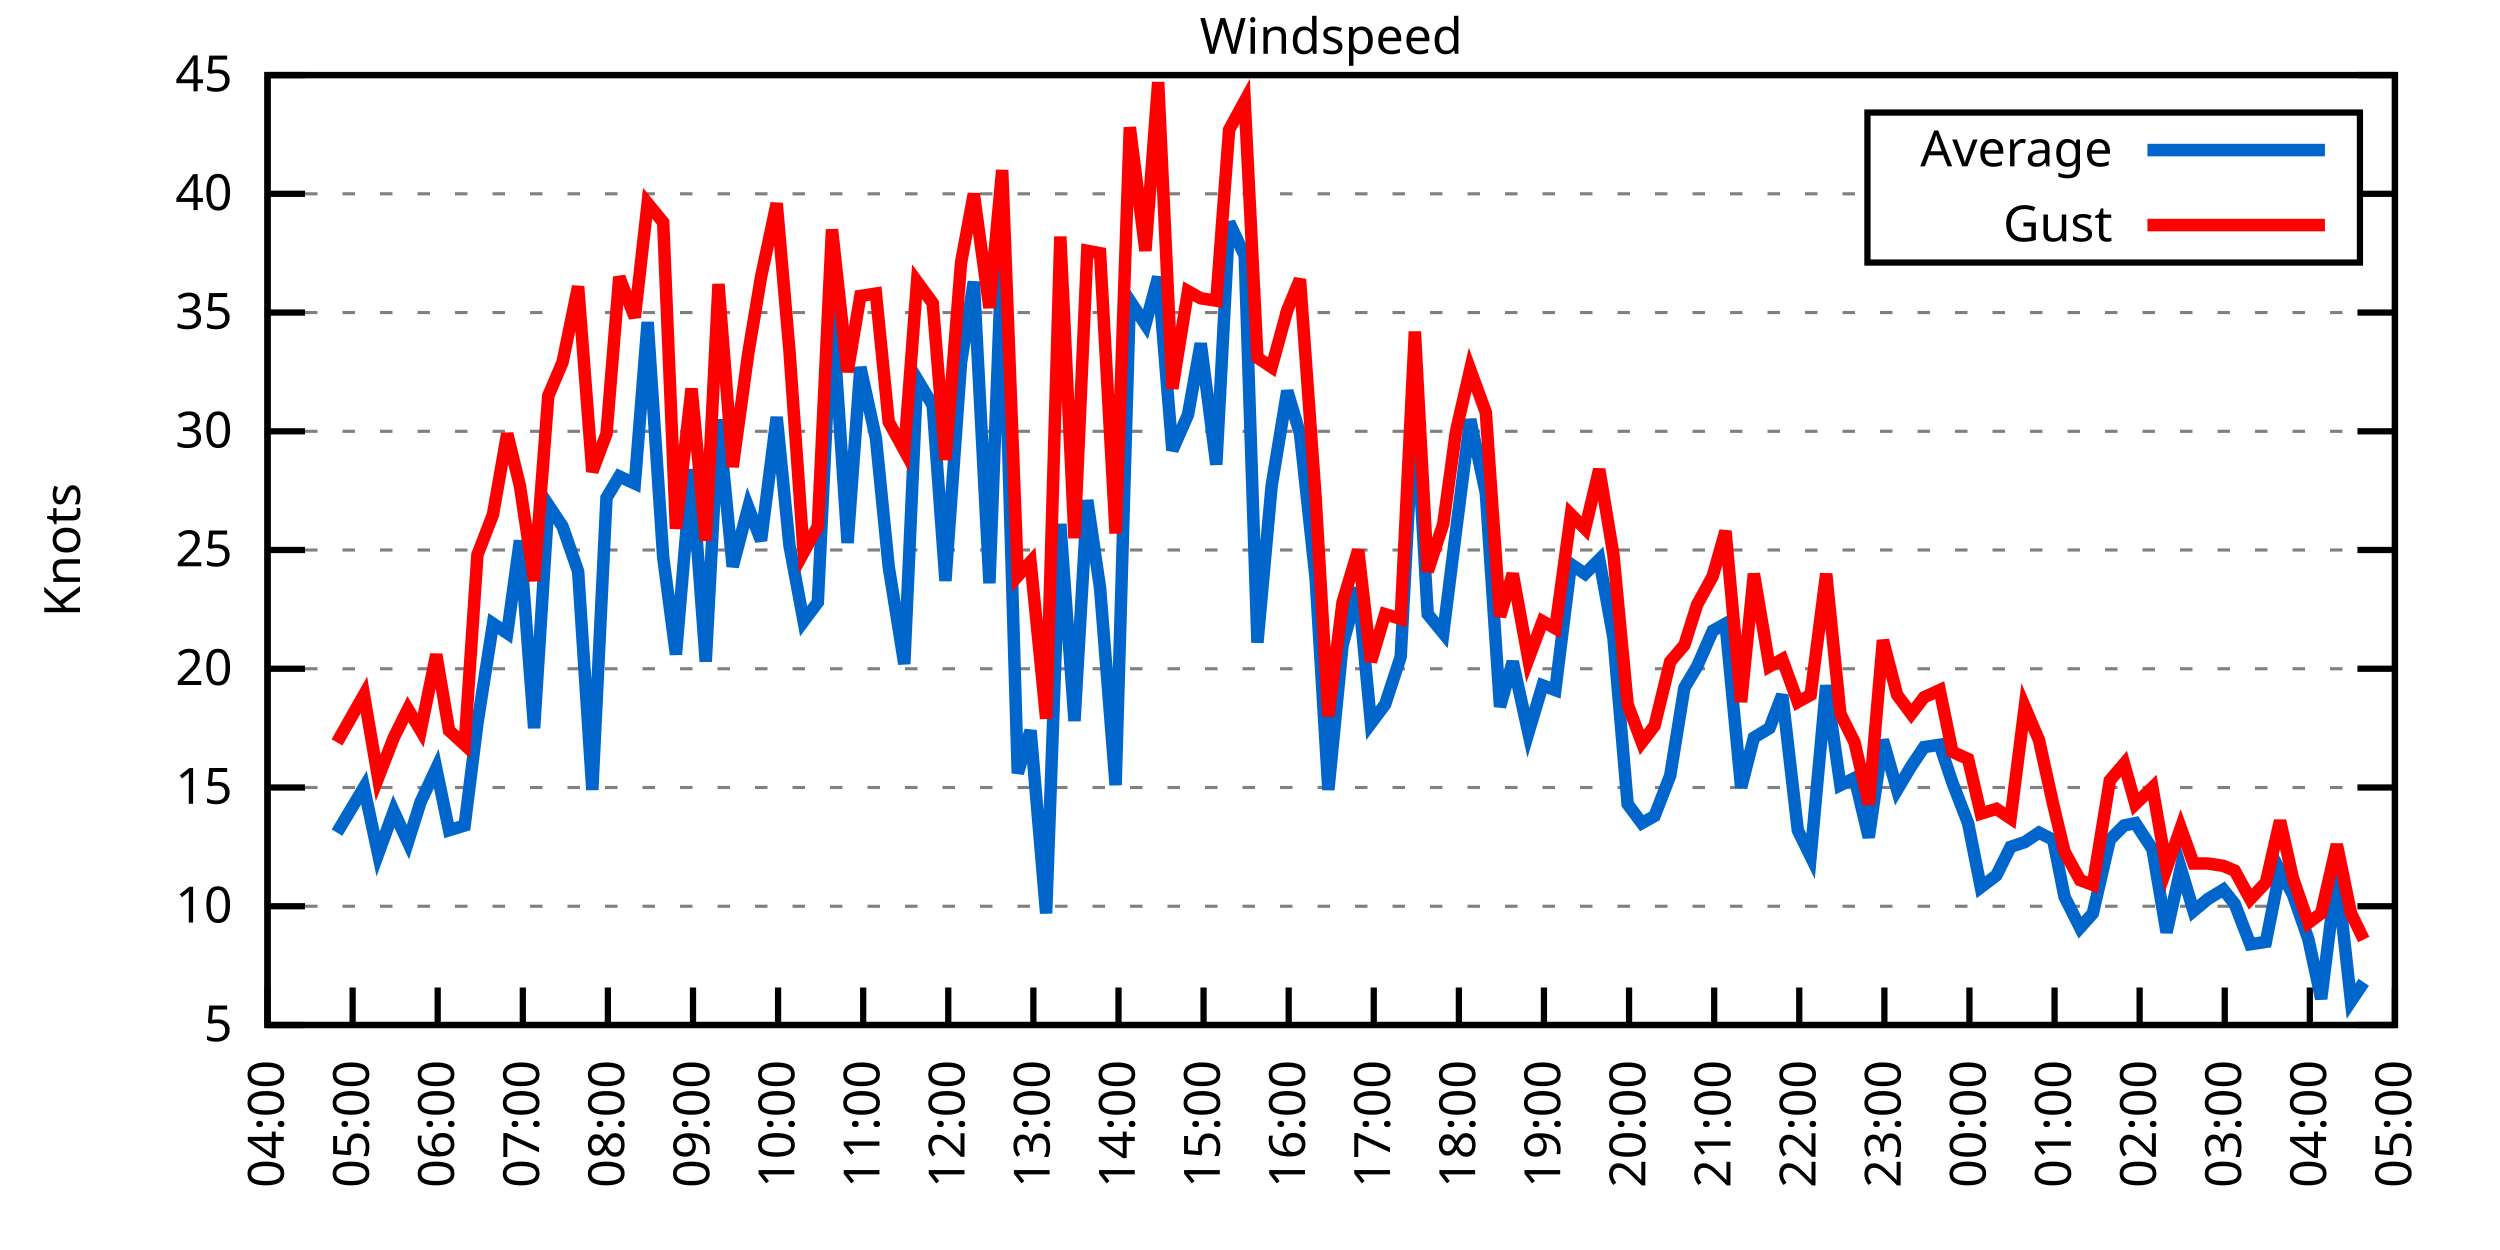
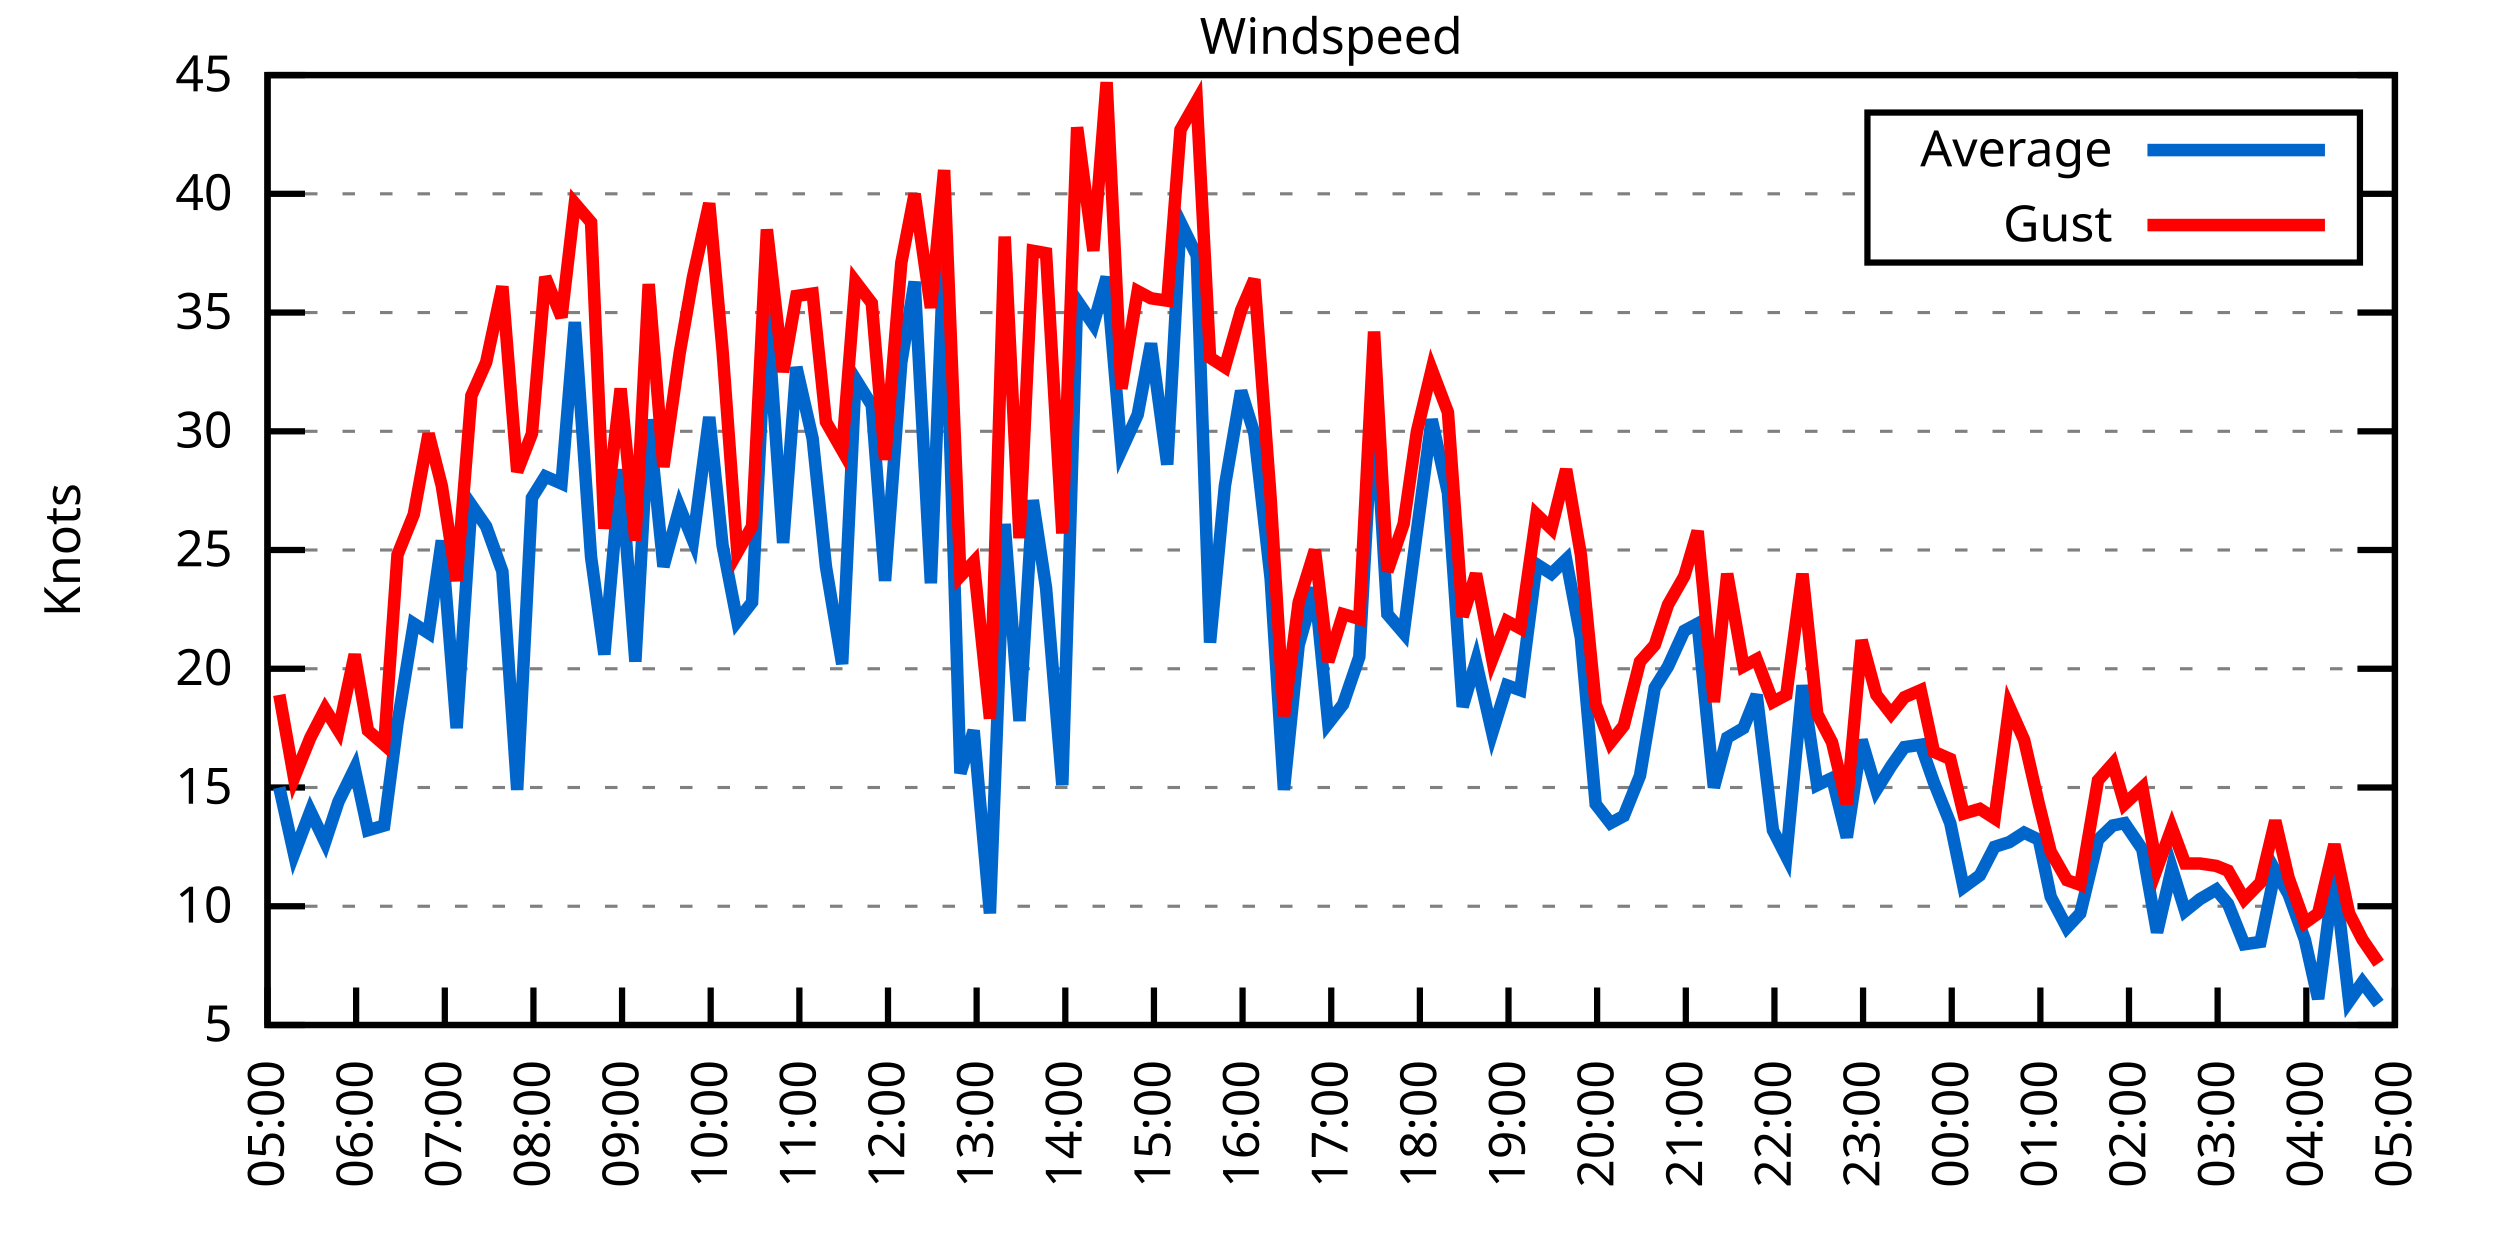
<svg xmlns="http://www.w3.org/2000/svg" xmlns:xlink="http://www.w3.org/1999/xlink" width="400" height="200" viewBox="0 0 400 200">
  <g id="gnuplot_canvas">
    <rect x="0" y="0" width="400" height="200" fill="none" />
    <defs>
      <circle id="gpDot" r="0.5" stroke-width="0.5" stroke="currentColor" />
      <path id="gpPt0" stroke-width="0.333" stroke="currentColor" d="M-1,0 h2 M0,-1 v2" />
      <path id="gpPt1" stroke-width="0.333" stroke="currentColor" d="M-1,-1 L1,1 M1,-1 L-1,1" />
      <path id="gpPt2" stroke-width="0.333" stroke="currentColor" d="M-1,0 L1,0 M0,-1 L0,1 M-1,-1 L1,1 M-1,1 L1,-1" />
      <rect id="gpPt3" stroke-width="0.333" stroke="currentColor" x="-1" y="-1" width="2" height="2" />
      <rect id="gpPt4" stroke-width="0.333" stroke="currentColor" fill="currentColor" x="-1" y="-1" width="2" height="2" />
      <circle id="gpPt5" stroke-width="0.333" stroke="currentColor" cx="0" cy="0" r="1" />
      <use xlink:href="#gpPt5" id="gpPt6" fill="currentColor" stroke="none" />
      <path id="gpPt7" stroke-width="0.333" stroke="currentColor" d="M0,-1.33 L-1.33,0.67 L1.33,0.67 z" />
      <use xlink:href="#gpPt7" id="gpPt8" fill="currentColor" stroke="none" />
      <use xlink:href="#gpPt7" id="gpPt9" stroke="currentColor" transform="rotate(180)" />
      <use xlink:href="#gpPt9" id="gpPt10" fill="currentColor" stroke="none" />
      <use xlink:href="#gpPt3" id="gpPt11" stroke="currentColor" transform="rotate(45)" />
      <use xlink:href="#gpPt11" id="gpPt12" fill="currentColor" stroke="none" />
      <path id="gpPt13" stroke-width="0.333" stroke="currentColor" d="M0,1.330 L1.265,0.411 L0.782,-1.067 L-0.782,-1.076 L-1.265,0.411 z" />
      <use xlink:href="#gpPt13" id="gpPt14" fill="currentColor" stroke="none" />
      <filter id="textbox" filterUnits="objectBoundingBox" x="0" y="0" height="1" width="1">
        <feFlood flood-color="white" flood-opacity="1" result="bgnd" />
        <feComposite in="SourceGraphic" in2="bgnd" operator="atop" />
      </filter>
      <filter id="greybox" filterUnits="objectBoundingBox" x="0" y="0" height="1" width="1">
        <feFlood flood-color="lightgrey" flood-opacity="1" result="grey" />
        <feComposite in="SourceGraphic" in2="grey" operator="atop" />
      </filter>
    </defs>
    <g fill="none" color="white" stroke="currentColor" stroke-width="1.00" stroke-linecap="butt" stroke-linejoin="miter">
</g>
    <g fill="none" color="black" stroke="currentColor" stroke-width="1.00" stroke-linecap="butt" stroke-linejoin="miter">
      <g stroke="none" shape-rendering="crispEdges">
        <polygon fill="rgb(255, 255, 255)" points="42.80,164.00 383.18,164.00 383.18,12.02 42.80,12.02 " />
      </g>
    </g>
    <g fill="none" color="black" stroke="currentColor" stroke-width="1.00" stroke-linecap="butt" stroke-linejoin="miter">
</g>
    <g fill="none" color="black" stroke="black" stroke-width="0.50" stroke-linecap="butt" stroke-linejoin="miter">
</g>
    <g fill="none" color="gray" stroke="currentColor" stroke-width="0.50" stroke-linecap="butt" stroke-linejoin="miter">
      <path stroke="gray" stroke-dasharray="2,4" class="gridline" d="M42.80,164.00 L383.19,164.00  " />
    </g>
    <g fill="none" color="gray" stroke="gray" stroke-width="1.00" stroke-linecap="butt" stroke-linejoin="miter">
</g>
    <g fill="none" color="black" stroke="currentColor" stroke-width="1.00" stroke-linecap="butt" stroke-linejoin="miter">
      <path stroke="black" d="M42.80,164.00 L48.80,164.00 M383.19,164.00 L377.19,164.00  " />
      <g transform="translate(37.20,166.60)" stroke="none" fill="black" font-family="Sans" font-size="8.00" text-anchor="end">
        <text>
          <tspan font-family="Sans"> 5</tspan>
        </text>
      </g>
    </g>
    <g fill="none" color="black" stroke="currentColor" stroke-width="1.00" stroke-linecap="butt" stroke-linejoin="miter">
</g>
    <g fill="none" color="black" stroke="black" stroke-width="0.50" stroke-linecap="butt" stroke-linejoin="miter">
</g>
    <g fill="none" color="gray" stroke="currentColor" stroke-width="0.50" stroke-linecap="butt" stroke-linejoin="miter">
      <path stroke="gray" stroke-dasharray="2,4" class="gridline" d="M42.80,145.00 L383.19,145.00  " />
    </g>
    <g fill="none" color="gray" stroke="gray" stroke-width="1.00" stroke-linecap="butt" stroke-linejoin="miter">
</g>
    <g fill="none" color="black" stroke="currentColor" stroke-width="1.00" stroke-linecap="butt" stroke-linejoin="miter">
      <path stroke="black" d="M42.80,145.00 L48.80,145.00 M383.19,145.00 L377.19,145.00  " />
      <g transform="translate(37.20,147.60)" stroke="none" fill="black" font-family="Sans" font-size="8.00" text-anchor="end">
        <text>
          <tspan font-family="Sans"> 10</tspan>
        </text>
      </g>
    </g>
    <g fill="none" color="black" stroke="currentColor" stroke-width="1.00" stroke-linecap="butt" stroke-linejoin="miter">
</g>
    <g fill="none" color="black" stroke="black" stroke-width="0.50" stroke-linecap="butt" stroke-linejoin="miter">
</g>
    <g fill="none" color="gray" stroke="currentColor" stroke-width="0.50" stroke-linecap="butt" stroke-linejoin="miter">
      <path stroke="gray" stroke-dasharray="2,4" class="gridline" d="M42.80,126.00 L383.19,126.00  " />
    </g>
    <g fill="none" color="gray" stroke="gray" stroke-width="1.00" stroke-linecap="butt" stroke-linejoin="miter">
</g>
    <g fill="none" color="black" stroke="currentColor" stroke-width="1.00" stroke-linecap="butt" stroke-linejoin="miter">
      <path stroke="black" d="M42.80,126.00 L48.80,126.00 M383.19,126.00 L377.19,126.00  " />
      <g transform="translate(37.20,128.60)" stroke="none" fill="black" font-family="Sans" font-size="8.00" text-anchor="end">
        <text>
          <tspan font-family="Sans"> 15</tspan>
        </text>
      </g>
    </g>
    <g fill="none" color="black" stroke="currentColor" stroke-width="1.00" stroke-linecap="butt" stroke-linejoin="miter">
</g>
    <g fill="none" color="black" stroke="black" stroke-width="0.50" stroke-linecap="butt" stroke-linejoin="miter">
</g>
    <g fill="none" color="gray" stroke="currentColor" stroke-width="0.50" stroke-linecap="butt" stroke-linejoin="miter">
      <path stroke="gray" stroke-dasharray="2,4" class="gridline" d="M42.80,107.00 L383.19,107.00  " />
    </g>
    <g fill="none" color="gray" stroke="gray" stroke-width="1.00" stroke-linecap="butt" stroke-linejoin="miter">
</g>
    <g fill="none" color="black" stroke="currentColor" stroke-width="1.00" stroke-linecap="butt" stroke-linejoin="miter">
      <path stroke="black" d="M42.80,107.00 L48.80,107.00 M383.19,107.00 L377.19,107.00  " />
      <g transform="translate(37.20,109.60)" stroke="none" fill="black" font-family="Sans" font-size="8.00" text-anchor="end">
        <text>
          <tspan font-family="Sans"> 20</tspan>
        </text>
      </g>
    </g>
    <g fill="none" color="black" stroke="currentColor" stroke-width="1.00" stroke-linecap="butt" stroke-linejoin="miter">
</g>
    <g fill="none" color="black" stroke="black" stroke-width="0.50" stroke-linecap="butt" stroke-linejoin="miter">
</g>
    <g fill="none" color="gray" stroke="currentColor" stroke-width="0.50" stroke-linecap="butt" stroke-linejoin="miter">
      <path stroke="gray" stroke-dasharray="2,4" class="gridline" d="M42.80,88.00 L383.19,88.00  " />
    </g>
    <g fill="none" color="gray" stroke="gray" stroke-width="1.00" stroke-linecap="butt" stroke-linejoin="miter">
</g>
    <g fill="none" color="black" stroke="currentColor" stroke-width="1.00" stroke-linecap="butt" stroke-linejoin="miter">
      <path stroke="black" d="M42.80,88.00 L48.80,88.00 M383.19,88.00 L377.19,88.00  " />
      <g transform="translate(37.20,90.60)" stroke="none" fill="black" font-family="Sans" font-size="8.00" text-anchor="end">
        <text>
          <tspan font-family="Sans"> 25</tspan>
        </text>
      </g>
    </g>
    <g fill="none" color="black" stroke="currentColor" stroke-width="1.00" stroke-linecap="butt" stroke-linejoin="miter">
</g>
    <g fill="none" color="black" stroke="black" stroke-width="0.50" stroke-linecap="butt" stroke-linejoin="miter">
</g>
    <g fill="none" color="gray" stroke="currentColor" stroke-width="0.50" stroke-linecap="butt" stroke-linejoin="miter">
      <path stroke="gray" stroke-dasharray="2,4" class="gridline" d="M42.80,69.01 L383.19,69.01  " />
    </g>
    <g fill="none" color="gray" stroke="gray" stroke-width="1.00" stroke-linecap="butt" stroke-linejoin="miter">
</g>
    <g fill="none" color="black" stroke="currentColor" stroke-width="1.00" stroke-linecap="butt" stroke-linejoin="miter">
      <path stroke="black" d="M42.80,69.01 L48.80,69.01 M383.19,69.01 L377.19,69.01  " />
      <g transform="translate(37.20,71.61)" stroke="none" fill="black" font-family="Sans" font-size="8.00" text-anchor="end">
        <text>
          <tspan font-family="Sans"> 30</tspan>
        </text>
      </g>
    </g>
    <g fill="none" color="black" stroke="currentColor" stroke-width="1.00" stroke-linecap="butt" stroke-linejoin="miter">
</g>
    <g fill="none" color="black" stroke="black" stroke-width="0.50" stroke-linecap="butt" stroke-linejoin="miter">
</g>
    <g fill="none" color="gray" stroke="currentColor" stroke-width="0.50" stroke-linecap="butt" stroke-linejoin="miter">
      <path stroke="gray" stroke-dasharray="2,4" class="gridline" d="M42.80,50.01 L383.19,50.01  " />
    </g>
    <g fill="none" color="gray" stroke="gray" stroke-width="1.00" stroke-linecap="butt" stroke-linejoin="miter">
</g>
    <g fill="none" color="black" stroke="currentColor" stroke-width="1.00" stroke-linecap="butt" stroke-linejoin="miter">
      <path stroke="black" d="M42.80,50.01 L48.80,50.01 M383.19,50.01 L377.19,50.01  " />
      <g transform="translate(37.20,52.61)" stroke="none" fill="black" font-family="Sans" font-size="8.00" text-anchor="end">
        <text>
          <tspan font-family="Sans"> 35</tspan>
        </text>
      </g>
    </g>
    <g fill="none" color="black" stroke="currentColor" stroke-width="1.00" stroke-linecap="butt" stroke-linejoin="miter">
</g>
    <g fill="none" color="black" stroke="black" stroke-width="0.50" stroke-linecap="butt" stroke-linejoin="miter">
</g>
    <g fill="none" color="gray" stroke="currentColor" stroke-width="0.50" stroke-linecap="butt" stroke-linejoin="miter">
      <path stroke="gray" stroke-dasharray="2,4" class="gridline" d="M42.80,31.01 L298.79,31.01 M377.59,31.01 L383.19,31.01  " />
    </g>
    <g fill="none" color="gray" stroke="gray" stroke-width="1.00" stroke-linecap="butt" stroke-linejoin="miter">
</g>
    <g fill="none" color="black" stroke="currentColor" stroke-width="1.00" stroke-linecap="butt" stroke-linejoin="miter">
      <path stroke="black" d="M42.80,31.01 L48.80,31.01 M383.19,31.01 L377.19,31.01  " />
      <g transform="translate(37.20,33.61)" stroke="none" fill="black" font-family="Sans" font-size="8.00" text-anchor="end">
        <text>
          <tspan font-family="Sans"> 40</tspan>
        </text>
      </g>
    </g>
    <g fill="none" color="black" stroke="currentColor" stroke-width="1.00" stroke-linecap="butt" stroke-linejoin="miter">
</g>
    <g fill="none" color="black" stroke="black" stroke-width="0.50" stroke-linecap="butt" stroke-linejoin="miter">
</g>
    <g fill="none" color="gray" stroke="currentColor" stroke-width="0.50" stroke-linecap="butt" stroke-linejoin="miter">
      <path stroke="gray" stroke-dasharray="2,4" class="gridline" d="M42.80,12.01 L383.19,12.01  " />
    </g>
    <g fill="none" color="gray" stroke="gray" stroke-width="1.00" stroke-linecap="butt" stroke-linejoin="miter">
</g>
    <g fill="none" color="black" stroke="currentColor" stroke-width="1.00" stroke-linecap="butt" stroke-linejoin="miter">
      <path stroke="black" d="M42.80,12.01 L48.80,12.01 M383.19,12.01 L377.19,12.01  " />
      <g transform="translate(37.20,14.61)" stroke="none" fill="black" font-family="Sans" font-size="8.00" text-anchor="end">
        <text>
          <tspan font-family="Sans"> 45</tspan>
        </text>
      </g>
    </g>
    <g fill="none" color="black" stroke="currentColor" stroke-width="1.00" stroke-linecap="butt" stroke-linejoin="miter">
      <path stroke="black" d="M42.80,164.00 L42.80,158.00  " />
      <g transform="translate(45.40,169.60) rotate(270.00)" stroke="none" fill="black" font-family="Sans" font-size="8.00" text-anchor="end">
        <text>
-           <tspan font-family="Sans">04:00</tspan>
-         </text>
-       </g>
-     </g>
-     <g fill="none" color="black" stroke="currentColor" stroke-width="1.00" stroke-linecap="butt" stroke-linejoin="miter">
-       <path stroke="black" d="M56.42,164.00 L56.42,158.00  " />
-       <g transform="translate(59.02,169.60) rotate(270.00)" stroke="none" fill="black" font-family="Sans" font-size="8.00" text-anchor="end">
-         <text>
          <tspan font-family="Sans">05:00</tspan>
        </text>
      </g>
    </g>
    <g fill="none" color="black" stroke="currentColor" stroke-width="1.00" stroke-linecap="butt" stroke-linejoin="miter">
-       <path stroke="black" d="M70.03,164.00 L70.03,158.00  " />
-       <g transform="translate(72.63,169.60) rotate(270.00)" stroke="none" fill="black" font-family="Sans" font-size="8.00" text-anchor="end">
+       <path stroke="black" d="M56.98,164.00 L56.98,158.00  " />
+       <g transform="translate(59.58,169.60) rotate(270.00)" stroke="none" fill="black" font-family="Sans" font-size="8.00" text-anchor="end">
        <text>
          <tspan font-family="Sans">06:00</tspan>
        </text>
      </g>
    </g>
    <g fill="none" color="black" stroke="currentColor" stroke-width="1.00" stroke-linecap="butt" stroke-linejoin="miter">
-       <path stroke="black" d="M83.65,164.00 L83.65,158.00  " />
-       <g transform="translate(86.25,169.60) rotate(270.00)" stroke="none" fill="black" font-family="Sans" font-size="8.00" text-anchor="end">
+       <path stroke="black" d="M71.17,164.00 L71.17,158.00  " />
+       <g transform="translate(73.77,169.60) rotate(270.00)" stroke="none" fill="black" font-family="Sans" font-size="8.00" text-anchor="end">
        <text>
          <tspan font-family="Sans">07:00</tspan>
        </text>
      </g>
    </g>
    <g fill="none" color="black" stroke="currentColor" stroke-width="1.00" stroke-linecap="butt" stroke-linejoin="miter">
-       <path stroke="black" d="M97.26,164.00 L97.26,158.00  " />
-       <g transform="translate(99.86,169.60) rotate(270.00)" stroke="none" fill="black" font-family="Sans" font-size="8.00" text-anchor="end">
+       <path stroke="black" d="M85.35,164.00 L85.35,158.00  " />
+       <g transform="translate(87.95,169.60) rotate(270.00)" stroke="none" fill="black" font-family="Sans" font-size="8.00" text-anchor="end">
        <text>
          <tspan font-family="Sans">08:00</tspan>
        </text>
      </g>
    </g>
    <g fill="none" color="black" stroke="currentColor" stroke-width="1.00" stroke-linecap="butt" stroke-linejoin="miter">
-       <path stroke="black" d="M110.88,164.00 L110.88,158.00  " />
-       <g transform="translate(113.48,169.60) rotate(270.00)" stroke="none" fill="black" font-family="Sans" font-size="8.00" text-anchor="end">
+       <path stroke="black" d="M99.53,164.00 L99.53,158.00  " />
+       <g transform="translate(102.13,169.60) rotate(270.00)" stroke="none" fill="black" font-family="Sans" font-size="8.00" text-anchor="end">
        <text>
          <tspan font-family="Sans">09:00</tspan>
        </text>
      </g>
    </g>
    <g fill="none" color="black" stroke="currentColor" stroke-width="1.00" stroke-linecap="butt" stroke-linejoin="miter">
-       <path stroke="black" d="M124.49,164.00 L124.49,158.00  " />
-       <g transform="translate(127.09,169.60) rotate(270.00)" stroke="none" fill="black" font-family="Sans" font-size="8.00" text-anchor="end">
+       <path stroke="black" d="M113.71,164.00 L113.71,158.00  " />
+       <g transform="translate(116.31,169.60) rotate(270.00)" stroke="none" fill="black" font-family="Sans" font-size="8.00" text-anchor="end">
        <text>
          <tspan font-family="Sans">10:00</tspan>
        </text>
      </g>
    </g>
    <g fill="none" color="black" stroke="currentColor" stroke-width="1.00" stroke-linecap="butt" stroke-linejoin="miter">
-       <path stroke="black" d="M138.11,164.00 L138.11,158.00  " />
-       <g transform="translate(140.71,169.60) rotate(270.00)" stroke="none" fill="black" font-family="Sans" font-size="8.00" text-anchor="end">
+       <path stroke="black" d="M127.90,164.00 L127.90,158.00  " />
+       <g transform="translate(130.50,169.60) rotate(270.00)" stroke="none" fill="black" font-family="Sans" font-size="8.00" text-anchor="end">
        <text>
          <tspan font-family="Sans">11:00</tspan>
        </text>
      </g>
    </g>
    <g fill="none" color="black" stroke="currentColor" stroke-width="1.00" stroke-linecap="butt" stroke-linejoin="miter">
-       <path stroke="black" d="M151.72,164.00 L151.72,158.00  " />
-       <g transform="translate(154.32,169.60) rotate(270.00)" stroke="none" fill="black" font-family="Sans" font-size="8.00" text-anchor="end">
+       <path stroke="black" d="M142.08,164.00 L142.08,158.00  " />
+       <g transform="translate(144.68,169.60) rotate(270.00)" stroke="none" fill="black" font-family="Sans" font-size="8.00" text-anchor="end">
        <text>
          <tspan font-family="Sans">12:00</tspan>
        </text>
      </g>
    </g>
    <g fill="none" color="black" stroke="currentColor" stroke-width="1.00" stroke-linecap="butt" stroke-linejoin="miter">
-       <path stroke="black" d="M165.34,164.00 L165.34,158.00  " />
-       <g transform="translate(167.94,169.60) rotate(270.00)" stroke="none" fill="black" font-family="Sans" font-size="8.00" text-anchor="end">
+       <path stroke="black" d="M156.26,164.00 L156.26,158.00  " />
+       <g transform="translate(158.86,169.60) rotate(270.00)" stroke="none" fill="black" font-family="Sans" font-size="8.00" text-anchor="end">
        <text>
          <tspan font-family="Sans">13:00</tspan>
        </text>
      </g>
    </g>
    <g fill="none" color="black" stroke="currentColor" stroke-width="1.00" stroke-linecap="butt" stroke-linejoin="miter">
-       <path stroke="black" d="M178.96,164.00 L178.96,158.00  " />
-       <g transform="translate(181.56,169.60) rotate(270.00)" stroke="none" fill="black" font-family="Sans" font-size="8.00" text-anchor="end">
+       <path stroke="black" d="M170.45,164.00 L170.45,158.00  " />
+       <g transform="translate(173.05,169.60) rotate(270.00)" stroke="none" fill="black" font-family="Sans" font-size="8.00" text-anchor="end">
        <text>
          <tspan font-family="Sans">14:00</tspan>
        </text>
      </g>
    </g>
    <g fill="none" color="black" stroke="currentColor" stroke-width="1.00" stroke-linecap="butt" stroke-linejoin="miter">
-       <path stroke="black" d="M192.57,164.00 L192.57,158.00  " />
-       <g transform="translate(195.17,169.60) rotate(270.00)" stroke="none" fill="black" font-family="Sans" font-size="8.00" text-anchor="end">
+       <path stroke="black" d="M184.63,164.00 L184.63,158.00  " />
+       <g transform="translate(187.23,169.60) rotate(270.00)" stroke="none" fill="black" font-family="Sans" font-size="8.00" text-anchor="end">
        <text>
          <tspan font-family="Sans">15:00</tspan>
        </text>
      </g>
    </g>
    <g fill="none" color="black" stroke="currentColor" stroke-width="1.00" stroke-linecap="butt" stroke-linejoin="miter">
-       <path stroke="black" d="M206.19,164.00 L206.19,158.00  " />
-       <g transform="translate(208.79,169.60) rotate(270.00)" stroke="none" fill="black" font-family="Sans" font-size="8.00" text-anchor="end">
+       <path stroke="black" d="M198.81,164.00 L198.81,158.00  " />
+       <g transform="translate(201.41,169.60) rotate(270.00)" stroke="none" fill="black" font-family="Sans" font-size="8.00" text-anchor="end">
        <text>
          <tspan font-family="Sans">16:00</tspan>
        </text>
      </g>
    </g>
    <g fill="none" color="black" stroke="currentColor" stroke-width="1.00" stroke-linecap="butt" stroke-linejoin="miter">
-       <path stroke="black" d="M219.80,164.00 L219.80,158.00  " />
-       <g transform="translate(222.40,169.60) rotate(270.00)" stroke="none" fill="black" font-family="Sans" font-size="8.00" text-anchor="end">
+       <path stroke="black" d="M213.00,164.00 L213.00,158.00  " />
+       <g transform="translate(215.60,169.60) rotate(270.00)" stroke="none" fill="black" font-family="Sans" font-size="8.00" text-anchor="end">
        <text>
          <tspan font-family="Sans">17:00</tspan>
        </text>
      </g>
    </g>
    <g fill="none" color="black" stroke="currentColor" stroke-width="1.00" stroke-linecap="butt" stroke-linejoin="miter">
-       <path stroke="black" d="M233.42,164.00 L233.42,158.00  " />
-       <g transform="translate(236.02,169.60) rotate(270.00)" stroke="none" fill="black" font-family="Sans" font-size="8.00" text-anchor="end">
+       <path stroke="black" d="M227.18,164.00 L227.18,158.00  " />
+       <g transform="translate(229.78,169.60) rotate(270.00)" stroke="none" fill="black" font-family="Sans" font-size="8.00" text-anchor="end">
        <text>
          <tspan font-family="Sans">18:00</tspan>
        </text>
      </g>
    </g>
    <g fill="none" color="black" stroke="currentColor" stroke-width="1.00" stroke-linecap="butt" stroke-linejoin="miter">
-       <path stroke="black" d="M247.03,164.00 L247.03,158.00  " />
-       <g transform="translate(249.63,169.60) rotate(270.00)" stroke="none" fill="black" font-family="Sans" font-size="8.00" text-anchor="end">
+       <path stroke="black" d="M241.36,164.00 L241.36,158.00  " />
+       <g transform="translate(243.96,169.60) rotate(270.00)" stroke="none" fill="black" font-family="Sans" font-size="8.00" text-anchor="end">
        <text>
          <tspan font-family="Sans">19:00</tspan>
        </text>
      </g>
    </g>
    <g fill="none" color="black" stroke="currentColor" stroke-width="1.00" stroke-linecap="butt" stroke-linejoin="miter">
-       <path stroke="black" d="M260.65,164.00 L260.65,158.00  " />
-       <g transform="translate(263.25,169.60) rotate(270.00)" stroke="none" fill="black" font-family="Sans" font-size="8.00" text-anchor="end">
+       <path stroke="black" d="M255.54,164.00 L255.54,158.00  " />
+       <g transform="translate(258.14,169.60) rotate(270.00)" stroke="none" fill="black" font-family="Sans" font-size="8.00" text-anchor="end">
        <text>
          <tspan font-family="Sans">20:00</tspan>
        </text>
      </g>
    </g>
    <g fill="none" color="black" stroke="currentColor" stroke-width="1.00" stroke-linecap="butt" stroke-linejoin="miter">
-       <path stroke="black" d="M274.27,164.00 L274.27,158.00  " />
-       <g transform="translate(276.87,169.60) rotate(270.00)" stroke="none" fill="black" font-family="Sans" font-size="8.00" text-anchor="end">
+       <path stroke="black" d="M269.73,164.00 L269.73,158.00  " />
+       <g transform="translate(272.33,169.60) rotate(270.00)" stroke="none" fill="black" font-family="Sans" font-size="8.00" text-anchor="end">
        <text>
          <tspan font-family="Sans">21:00</tspan>
        </text>
      </g>
    </g>
    <g fill="none" color="black" stroke="currentColor" stroke-width="1.00" stroke-linecap="butt" stroke-linejoin="miter">
-       <path stroke="black" d="M287.88,164.00 L287.88,158.00  " />
-       <g transform="translate(290.48,169.60) rotate(270.00)" stroke="none" fill="black" font-family="Sans" font-size="8.00" text-anchor="end">
+       <path stroke="black" d="M283.91,164.00 L283.91,158.00  " />
+       <g transform="translate(286.51,169.60) rotate(270.00)" stroke="none" fill="black" font-family="Sans" font-size="8.00" text-anchor="end">
        <text>
          <tspan font-family="Sans">22:00</tspan>
        </text>
      </g>
    </g>
    <g fill="none" color="black" stroke="currentColor" stroke-width="1.00" stroke-linecap="butt" stroke-linejoin="miter">
-       <path stroke="black" d="M301.50,164.00 L301.50,158.00  " />
-       <g transform="translate(304.10,169.60) rotate(270.00)" stroke="none" fill="black" font-family="Sans" font-size="8.00" text-anchor="end">
+       <path stroke="black" d="M298.09,164.00 L298.09,158.00  " />
+       <g transform="translate(300.69,169.60) rotate(270.00)" stroke="none" fill="black" font-family="Sans" font-size="8.00" text-anchor="end">
        <text>
          <tspan font-family="Sans">23:00</tspan>
        </text>
      </g>
    </g>
    <g fill="none" color="black" stroke="currentColor" stroke-width="1.00" stroke-linecap="butt" stroke-linejoin="miter">
-       <path stroke="black" d="M315.11,164.00 L315.11,158.00  " />
-       <g transform="translate(317.71,169.60) rotate(270.00)" stroke="none" fill="black" font-family="Sans" font-size="8.00" text-anchor="end">
+       <path stroke="black" d="M312.28,164.00 L312.28,158.00  " />
+       <g transform="translate(314.88,169.60) rotate(270.00)" stroke="none" fill="black" font-family="Sans" font-size="8.00" text-anchor="end">
        <text>
          <tspan font-family="Sans">00:00</tspan>
        </text>
      </g>
    </g>
    <g fill="none" color="black" stroke="currentColor" stroke-width="1.00" stroke-linecap="butt" stroke-linejoin="miter">
-       <path stroke="black" d="M328.73,164.00 L328.73,158.00  " />
-       <g transform="translate(331.33,169.60) rotate(270.00)" stroke="none" fill="black" font-family="Sans" font-size="8.00" text-anchor="end">
+       <path stroke="black" d="M326.46,164.00 L326.46,158.00  " />
+       <g transform="translate(329.06,169.60) rotate(270.00)" stroke="none" fill="black" font-family="Sans" font-size="8.00" text-anchor="end">
        <text>
          <tspan font-family="Sans">01:00</tspan>
        </text>
      </g>
    </g>
    <g fill="none" color="black" stroke="currentColor" stroke-width="1.00" stroke-linecap="butt" stroke-linejoin="miter">
-       <path stroke="black" d="M342.34,164.00 L342.34,158.00  " />
-       <g transform="translate(344.94,169.60) rotate(270.00)" stroke="none" fill="black" font-family="Sans" font-size="8.00" text-anchor="end">
+       <path stroke="black" d="M340.64,164.00 L340.64,158.00  " />
+       <g transform="translate(343.24,169.60) rotate(270.00)" stroke="none" fill="black" font-family="Sans" font-size="8.00" text-anchor="end">
        <text>
          <tspan font-family="Sans">02:00</tspan>
        </text>
      </g>
    </g>
    <g fill="none" color="black" stroke="currentColor" stroke-width="1.00" stroke-linecap="butt" stroke-linejoin="miter">
-       <path stroke="black" d="M355.96,164.00 L355.96,158.00  " />
-       <g transform="translate(358.56,169.60) rotate(270.00)" stroke="none" fill="black" font-family="Sans" font-size="8.00" text-anchor="end">
+       <path stroke="black" d="M354.82,164.00 L354.82,158.00  " />
+       <g transform="translate(357.42,169.60) rotate(270.00)" stroke="none" fill="black" font-family="Sans" font-size="8.00" text-anchor="end">
        <text>
          <tspan font-family="Sans">03:00</tspan>
        </text>
      </g>
    </g>
    <g fill="none" color="black" stroke="currentColor" stroke-width="1.00" stroke-linecap="butt" stroke-linejoin="miter">
-       <path stroke="black" d="M369.57,164.00 L369.57,158.00  " />
-       <g transform="translate(372.17,169.60) rotate(270.00)" stroke="none" fill="black" font-family="Sans" font-size="8.00" text-anchor="end">
+       <path stroke="black" d="M369.01,164.00 L369.01,158.00  " />
+       <g transform="translate(371.61,169.60) rotate(270.00)" stroke="none" fill="black" font-family="Sans" font-size="8.00" text-anchor="end">
        <text>
          <tspan font-family="Sans">04:00</tspan>
        </text>
      </g>
    </g>
    <g fill="none" color="black" stroke="currentColor" stroke-width="1.00" stroke-linecap="butt" stroke-linejoin="miter">
      <path stroke="black" d="M383.19,164.00 L383.19,158.00  " />
      <g transform="translate(385.79,169.60) rotate(270.00)" stroke="none" fill="black" font-family="Sans" font-size="8.00" text-anchor="end">
        <text>
          <tspan font-family="Sans">05:00</tspan>
        </text>
      </g>
    </g>
    <g fill="none" color="black" stroke="currentColor" stroke-width="1.00" stroke-linecap="butt" stroke-linejoin="miter">
</g>
    <g fill="none" color="black" stroke="currentColor" stroke-width="1.00" stroke-linecap="butt" stroke-linejoin="miter">
      <path stroke="black" d="M42.80,12.01 L42.80,164.00 L383.19,164.00 L383.19,12.01 L42.80,12.01 Z  " />
    </g>
    <g fill="none" color="black" stroke="currentColor" stroke-width="1.00" stroke-linecap="butt" stroke-linejoin="miter">
</g>
    <g fill="none" color="black" stroke="currentColor" stroke-width="1.00" stroke-linecap="butt" stroke-linejoin="miter">
      <path stroke="black" d="M298.79,42.01 L298.79,18.01 L377.59,18.01 L377.59,42.01 L298.79,42.01 Z  " />
    </g>
    <g id="Windspeed_plot_1">
      <g fill="none" color="white" stroke="black" stroke-width="2.00" stroke-linecap="butt" stroke-linejoin="miter">
</g>
      <g fill="none" color="black" stroke="currentColor" stroke-width="2.00" stroke-linecap="butt" stroke-linejoin="miter">
        <g transform="translate(337.99,26.61)" stroke="none" fill="black" font-family="Sans" font-size="8.00" text-anchor="end">
          <text>
            <tspan font-family="Sans">Average</tspan>
          </text>
        </g>
      </g>
      <g fill="none" color="black" stroke="currentColor" stroke-width="2.00" stroke-linecap="butt" stroke-linejoin="miter">
-         <path stroke="rgb(  0, 102, 204)" d="M343.59,24.01 L371.99,24.01 M53.92,133.22 L58.23,126.00 L60.50,136.64 L63.00,129.80 L65.27,134.74 L67.31,128.28   L69.80,122.96 L71.85,132.84 L74.34,132.08 L76.39,115.74 L78.88,99.78 L81.15,101.30 L83.19,86.49 L85.46,116.50   L87.73,80.79 L90.00,84.21 L92.50,91.42 L94.77,126.38 L97.04,79.65 L99.08,76.23 L101.57,77.37 L103.62,51.53   L106.11,89.14 L108.15,104.72 L110.65,75.09 L112.92,105.86 L114.96,67.11 L117.23,90.66 L119.73,81.17 L121.77,86.49   L124.27,66.73 L126.31,87.25 L128.58,99.40 L130.85,96.36 L133.12,49.25 L135.61,86.87 L137.66,58.75 L140.15,70.15   L142.19,90.66 L144.69,106.24 L146.73,60.65 L149.23,64.83 L151.27,92.94 L153.77,57.99 L155.81,45.07 L158.31,93.32   L160.35,39.37 L162.84,123.72 L164.89,116.88 L167.38,146.14 L169.65,83.83 L171.92,115.36 L173.96,80.03 L176.01,94.08   L178.50,125.62 L180.77,48.11 L183.27,51.91 L185.31,44.31 L187.58,72.05 L190.08,66.35 L192.12,54.95 L194.61,74.33   L196.66,35.57 L199.15,40.89 L201.19,102.82 L203.46,77.75 L205.96,62.55 L208.00,69.39 L210.50,92.56 L212.54,126.38   L214.81,103.20 L217.31,94.08 L219.35,115.74 L221.62,112.70 L224.11,105.10 L226.38,62.55 L228.43,98.26 L230.92,101.30   L232.96,84.97 L235.23,67.11 L237.73,78.89 L240.00,113.08 L242.04,105.86 L244.54,117.26 L246.81,109.66 L248.85,110.42   L251.35,90.28 L253.61,91.80 L255.88,89.52 L258.15,102.06 L260.42,128.66 L262.69,131.70 L264.73,130.56 L267.23,124.10   L269.50,110.04 L271.54,106.62 L274.04,100.92 L276.08,99.78 L278.58,126.00 L280.62,118.02 L283.12,116.50 L285.16,111.18   L287.65,132.84 L289.70,137.02 L292.19,109.66 L294.46,125.62 L296.73,124.48 L299.00,133.98 L301.27,118.40 L303.54,126.38   L305.81,122.58 L307.85,119.54 L310.35,119.16 L312.39,125.24 L314.89,131.70 L316.93,141.96 L319.42,140.06 L321.69,135.50   L323.96,134.74 L326.23,133.22 L328.50,134.36 L330.32,143.48 L332.81,148.42 L334.85,146.14 L337.58,134.36 L339.85,132.08   L341.66,131.70 L344.39,135.88 L346.65,149.18 L348.92,138.92 L350.97,145.76 L353.24,143.86 L355.73,142.34 L357.55,144.62   L360.04,151.08 L362.54,150.70 L364.81,139.30 L366.85,143.10 L369.35,150.32 L371.39,159.82 L373.89,139.68 L376.16,160.20   L378.20,157.16  " />
+         <path stroke="rgb(  0, 102, 204)" d="M343.59,24.01 L371.99,24.01 M44.69,126.00 L47.05,136.64 L49.66,129.80 L52.02,134.74 L54.15,128.28 L56.75,122.96   L58.87,132.84 L61.47,132.08 L63.60,115.74 L66.20,99.78 L68.57,101.30 L70.69,86.49 L73.06,116.50 L75.42,80.79   L77.78,84.21 L80.38,91.42 L82.75,126.38 L85.11,79.65 L87.24,76.23 L89.84,77.37 L91.97,51.53 L94.57,89.14   L96.70,104.72 L99.30,75.09 L101.66,105.86 L103.79,67.11 L106.15,90.66 L108.75,81.17 L110.88,86.49 L113.48,66.73   L115.61,87.25 L117.97,99.40 L120.33,96.36 L122.70,49.25 L125.30,86.87 L127.42,58.75 L130.02,70.15 L132.15,90.66   L134.75,106.24 L136.88,60.65 L139.48,64.83 L141.61,92.94 L144.21,57.99 L146.34,45.07 L148.94,93.32 L151.06,39.37   L153.66,123.72 L155.79,116.88 L158.39,146.14 L160.75,83.83 L163.12,115.36 L165.25,80.03 L167.37,94.08 L169.97,125.62   L172.34,48.11 L174.94,51.91 L177.06,44.31 L179.43,72.05 L182.03,66.35 L184.16,54.95 L186.76,74.33 L188.88,35.57   L191.48,40.89 L193.61,102.82 L195.98,77.75 L198.58,62.55 L200.70,69.39 L203.30,92.56 L205.43,126.38 L207.79,103.20   L210.39,94.08 L212.52,115.74 L214.89,112.70 L217.49,105.10 L219.85,62.55 L221.98,98.26 L224.58,101.30 L226.71,84.97   L229.07,67.11 L231.67,78.89 L234.03,113.08 L236.16,105.86 L238.76,117.26 L241.12,109.66 L243.25,110.42 L245.85,90.28   L248.22,91.80 L250.58,89.52 L252.94,102.06 L255.31,128.66 L257.67,131.70 L259.80,130.56 L262.40,124.10 L264.76,110.04   L266.89,106.62 L269.49,100.92 L271.62,99.78 L274.22,126.00 L276.35,118.02 L278.95,116.50 L281.07,111.18 L283.67,132.84   L285.80,137.02 L288.40,109.66 L290.76,125.62 L293.13,124.48 L295.49,133.98 L297.86,118.40 L300.22,126.38 L302.58,122.58   L304.71,119.54 L307.31,119.16 L309.44,125.24 L312.04,131.70 L314.17,141.96 L316.77,140.06 L319.13,135.50 L321.49,134.74   L323.86,133.22 L326.22,134.36 L328.11,143.48 L330.71,148.42 L332.84,146.14 L335.68,134.36 L338.04,132.08 L339.93,131.70   L342.77,135.88 L345.13,149.18 L347.50,138.92 L349.62,145.76 L351.99,143.86 L354.59,142.34 L356.48,144.62 L359.08,151.08   L361.68,150.70 L364.04,139.30 L366.17,143.10 L368.77,150.32 L370.90,159.82 L373.50,139.68 L375.86,160.20 L377.99,157.16   L380.59,160.58  " />
      </g>
    </g>
    <g id="Windspeed_plot_2">
      <g fill="none" color="black" stroke="currentColor" stroke-width="2.00" stroke-linecap="butt" stroke-linejoin="miter">
        <g transform="translate(337.99,38.61)" stroke="none" fill="black" font-family="Sans" font-size="8.00" text-anchor="end">
          <text>
            <tspan font-family="Sans">Gust</tspan>
          </text>
        </g>
      </g>
      <g fill="none" color="black" stroke="currentColor" stroke-width="2.00" stroke-linecap="butt" stroke-linejoin="miter">
-         <path stroke="rgb(255,   0,   0)" d="M343.59,36.01 L371.99,36.01 M53.92,118.78 L58.23,111.18 L60.50,124.48 L63.00,118.02 L65.27,113.46 L67.31,116.88   L69.80,104.72 L71.85,116.88 L74.34,119.16 L76.39,88.76 L78.88,82.31 L81.15,69.39 L83.19,77.75 L85.46,92.94   L87.73,63.31 L90.00,57.99 L92.50,45.83 L94.77,75.47 L97.04,69.39 L99.08,44.31 L101.57,50.77 L103.62,32.53   L106.11,35.57 L108.15,84.59 L110.65,62.17 L112.92,86.49 L114.96,45.45 L117.23,74.71 L119.73,56.47 L121.77,44.31   L124.27,32.53 L126.31,56.09 L128.58,88.38 L130.85,84.21 L133.12,36.71 L135.61,59.51 L137.66,47.35 L140.15,46.97   L142.19,67.49 L144.69,72.05 L146.73,45.07 L149.23,48.49 L151.27,73.57 L153.77,42.03 L155.81,31.01 L158.31,49.25   L160.35,27.21 L162.84,92.18 L164.89,89.90 L167.38,114.98 L169.65,37.85 L171.92,86.11 L173.96,40.13 L176.01,40.51   L178.50,85.35 L180.77,20.37 L183.27,40.13 L185.31,13.15 L187.58,62.17 L190.08,46.59 L192.12,47.73 L194.61,48.11   L196.66,20.75 L199.15,16.19 L201.19,57.23 L203.46,58.75 L205.96,49.63 L208.00,44.69 L210.50,79.65 L212.54,114.60   L214.81,96.36 L217.31,88.00 L219.35,105.86 L221.62,98.26 L224.11,99.02 L226.38,53.05 L228.43,91.42 L230.92,83.83   L232.96,69.01 L235.23,59.13 L237.73,65.97 L240.00,98.64 L242.04,91.80 L244.54,105.48 L246.81,99.40 L248.85,100.54   L251.35,82.31 L253.61,84.59 L255.88,75.09 L258.15,88.76 L260.42,112.70 L262.69,118.78 L264.73,116.12 L267.23,105.86   L269.50,103.20 L271.54,96.74 L274.04,92.18 L276.08,84.97 L278.58,112.32 L280.62,91.80 L283.12,106.62 L285.16,105.48   L287.65,112.32 L289.70,111.18 L292.19,91.80 L294.46,114.22 L296.73,118.78 L299.00,128.66 L301.27,102.44 L303.54,111.18   L305.81,114.22 L307.85,111.56 L310.35,110.42 L312.39,120.30 L314.89,121.44 L316.93,130.18 L319.42,129.42 L321.69,130.94   L323.96,113.08 L326.23,118.40 L328.50,128.66 L330.32,136.26 L332.81,140.82 L334.85,141.58 L337.58,124.86 L339.85,122.20   L341.66,128.66 L344.39,126.00 L346.65,138.92 L348.92,132.46 L350.97,138.16 L353.24,138.16 L355.73,138.54 L357.55,139.30   L360.04,143.86 L362.54,141.20 L364.81,131.32 L366.85,140.44 L369.35,147.66 L371.39,146.14 L373.89,135.12 L376.16,146.14   L378.20,150.32  " />
+         <path stroke="rgb(255,   0,   0)" d="M343.59,36.01 L371.99,36.01 M44.69,111.18 L47.05,124.48 L49.66,118.02 L52.02,113.46 L54.15,116.88 L56.75,104.72   L58.87,116.88 L61.47,119.16 L63.60,88.76 L66.20,82.31 L68.57,69.39 L70.69,77.75 L73.06,92.94 L75.42,63.31   L77.78,57.99 L80.38,45.83 L82.75,75.47 L85.11,69.39 L87.24,44.31 L89.84,50.77 L91.97,32.53 L94.57,35.57   L96.70,84.59 L99.30,62.17 L101.66,86.49 L103.79,45.45 L106.15,74.71 L108.75,56.47 L110.88,44.31 L113.48,32.53   L115.61,56.09 L117.97,88.38 L120.33,84.21 L122.70,36.71 L125.30,59.51 L127.42,47.35 L130.02,46.97 L132.15,67.49   L134.75,72.05 L136.88,45.07 L139.48,48.49 L141.61,73.57 L144.21,42.03 L146.34,31.01 L148.94,49.25 L151.06,27.21   L153.66,92.18 L155.79,89.90 L158.39,114.98 L160.75,37.85 L163.12,86.11 L165.25,40.13 L167.37,40.51 L169.97,85.35   L172.34,20.37 L174.94,40.13 L177.06,13.15 L179.43,62.17 L182.03,46.59 L184.16,47.73 L186.76,48.11 L188.88,20.75   L191.48,16.19 L193.61,57.23 L195.98,58.75 L198.58,49.63 L200.70,44.69 L203.30,79.65 L205.43,114.60 L207.79,96.36   L210.39,88.00 L212.52,105.86 L214.89,98.26 L217.49,99.02 L219.85,53.05 L221.98,91.42 L224.58,83.83 L226.71,69.01   L229.07,59.13 L231.67,65.97 L234.03,98.64 L236.16,91.80 L238.76,105.48 L241.12,99.40 L243.25,100.54 L245.85,82.31   L248.22,84.59 L250.58,75.09 L252.94,88.76 L255.31,112.70 L257.67,118.78 L259.80,116.12 L262.40,105.86 L264.76,103.20   L266.89,96.74 L269.49,92.18 L271.62,84.97 L274.22,112.32 L276.35,91.80 L278.95,106.62 L281.07,105.48 L283.67,112.32   L285.80,111.18 L288.40,91.80 L290.76,114.22 L293.13,118.78 L295.49,128.66 L297.86,102.44 L300.22,111.18 L302.58,114.22   L304.71,111.56 L307.31,110.42 L309.44,120.30 L312.04,121.44 L314.17,130.18 L316.77,129.42 L319.13,130.94 L321.49,113.08   L323.86,118.40 L326.22,128.66 L328.11,136.26 L330.71,140.82 L332.84,141.58 L335.68,124.86 L338.04,122.20 L339.93,128.66   L342.77,126.00 L345.13,138.92 L347.50,132.46 L349.62,138.16 L351.99,138.16 L354.59,138.54 L356.48,139.30 L359.08,143.86   L361.68,141.20 L364.04,131.32 L366.17,140.44 L368.77,147.66 L370.90,146.14 L373.50,135.12 L375.86,146.14 L377.99,150.32   L380.59,154.12  " />
      </g>
    </g>
    <g fill="none" color="black" stroke="currentColor" stroke-width="2.00" stroke-linecap="butt" stroke-linejoin="miter">
</g>
    <g fill="none" color="black" stroke="black" stroke-width="1.00" stroke-linecap="butt" stroke-linejoin="miter">
</g>
    <g fill="none" color="black" stroke="currentColor" stroke-width="1.00" stroke-linecap="butt" stroke-linejoin="miter">
      <path stroke="black" d="M42.80,12.01 L42.80,164.00 L383.19,164.00 L383.19,12.01 L42.80,12.01 Z  " />
      <g transform="translate(12.80,88.01) rotate(270.00)" stroke="none" fill="black" font-family="Sans" font-size="8.00" text-anchor="middle">
        <text>
          <tspan font-family="Sans">Knots</tspan>
        </text>
      </g>
    </g>
    <g fill="none" color="black" stroke="currentColor" stroke-width="1.00" stroke-linecap="butt" stroke-linejoin="miter">
</g>
    <g fill="none" color="black" stroke="currentColor" stroke-width="1.00" stroke-linecap="butt" stroke-linejoin="miter">
      <g transform="translate(212.99,8.61)" stroke="none" fill="black" font-family="Sans" font-size="8.00" text-anchor="middle">
        <text>
          <tspan font-family="Sans">Windspeed</tspan>
        </text>
      </g>
    </g>
    <g fill="none" color="black" stroke="currentColor" stroke-width="1.00" stroke-linecap="butt" stroke-linejoin="miter">
</g>
  </g>
</svg>
